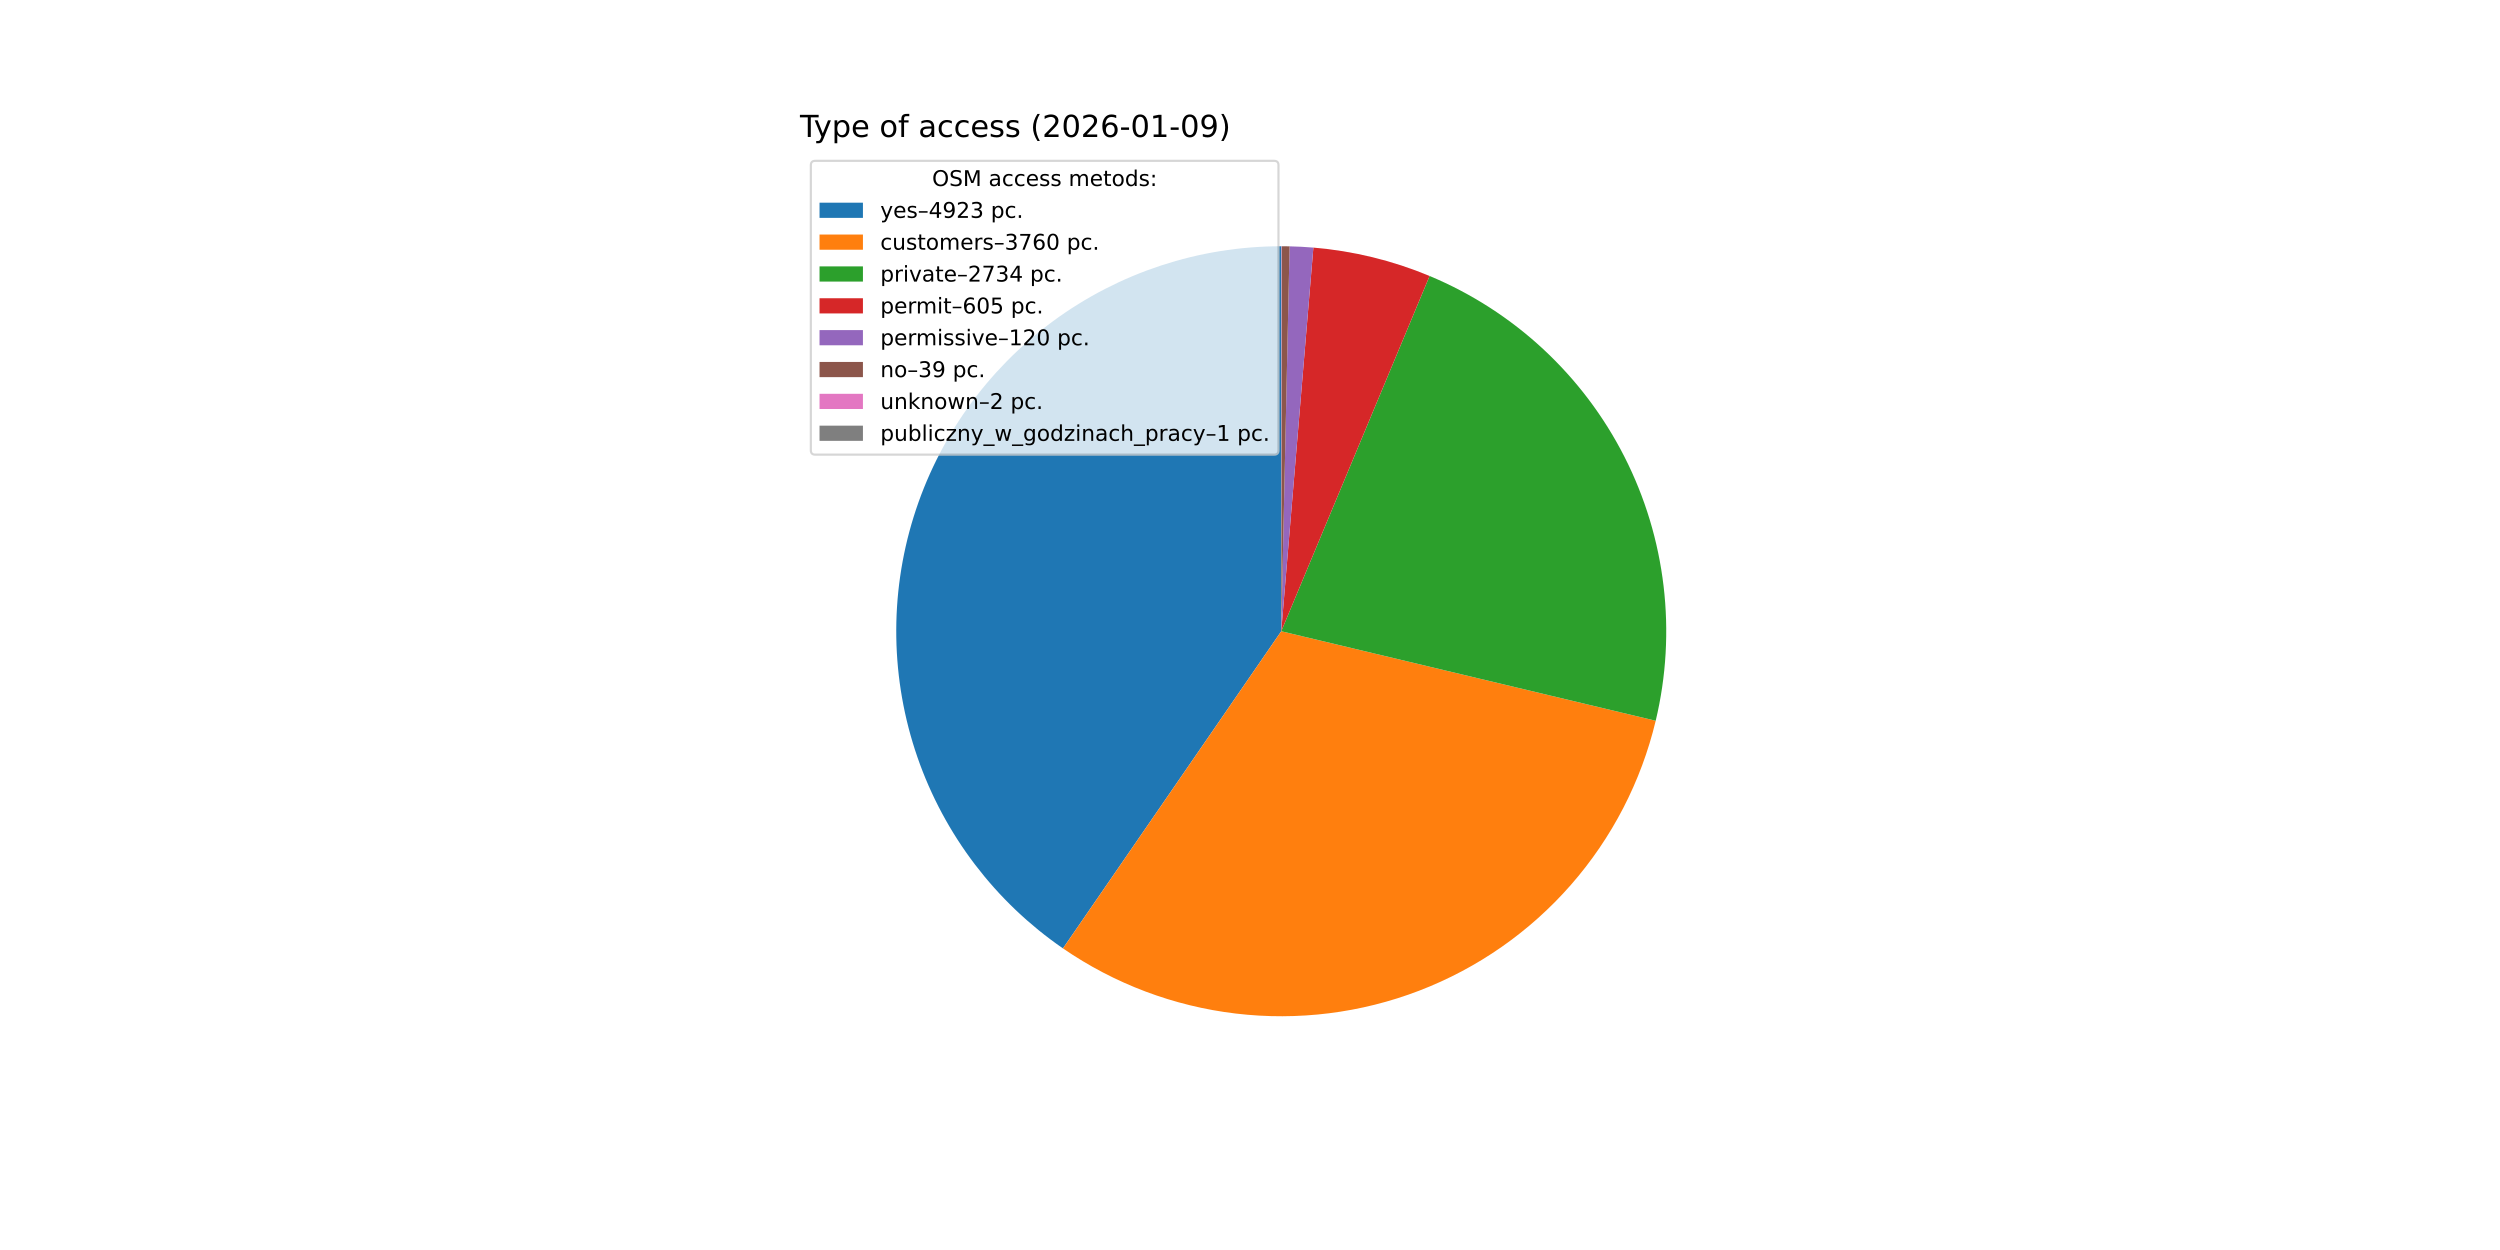
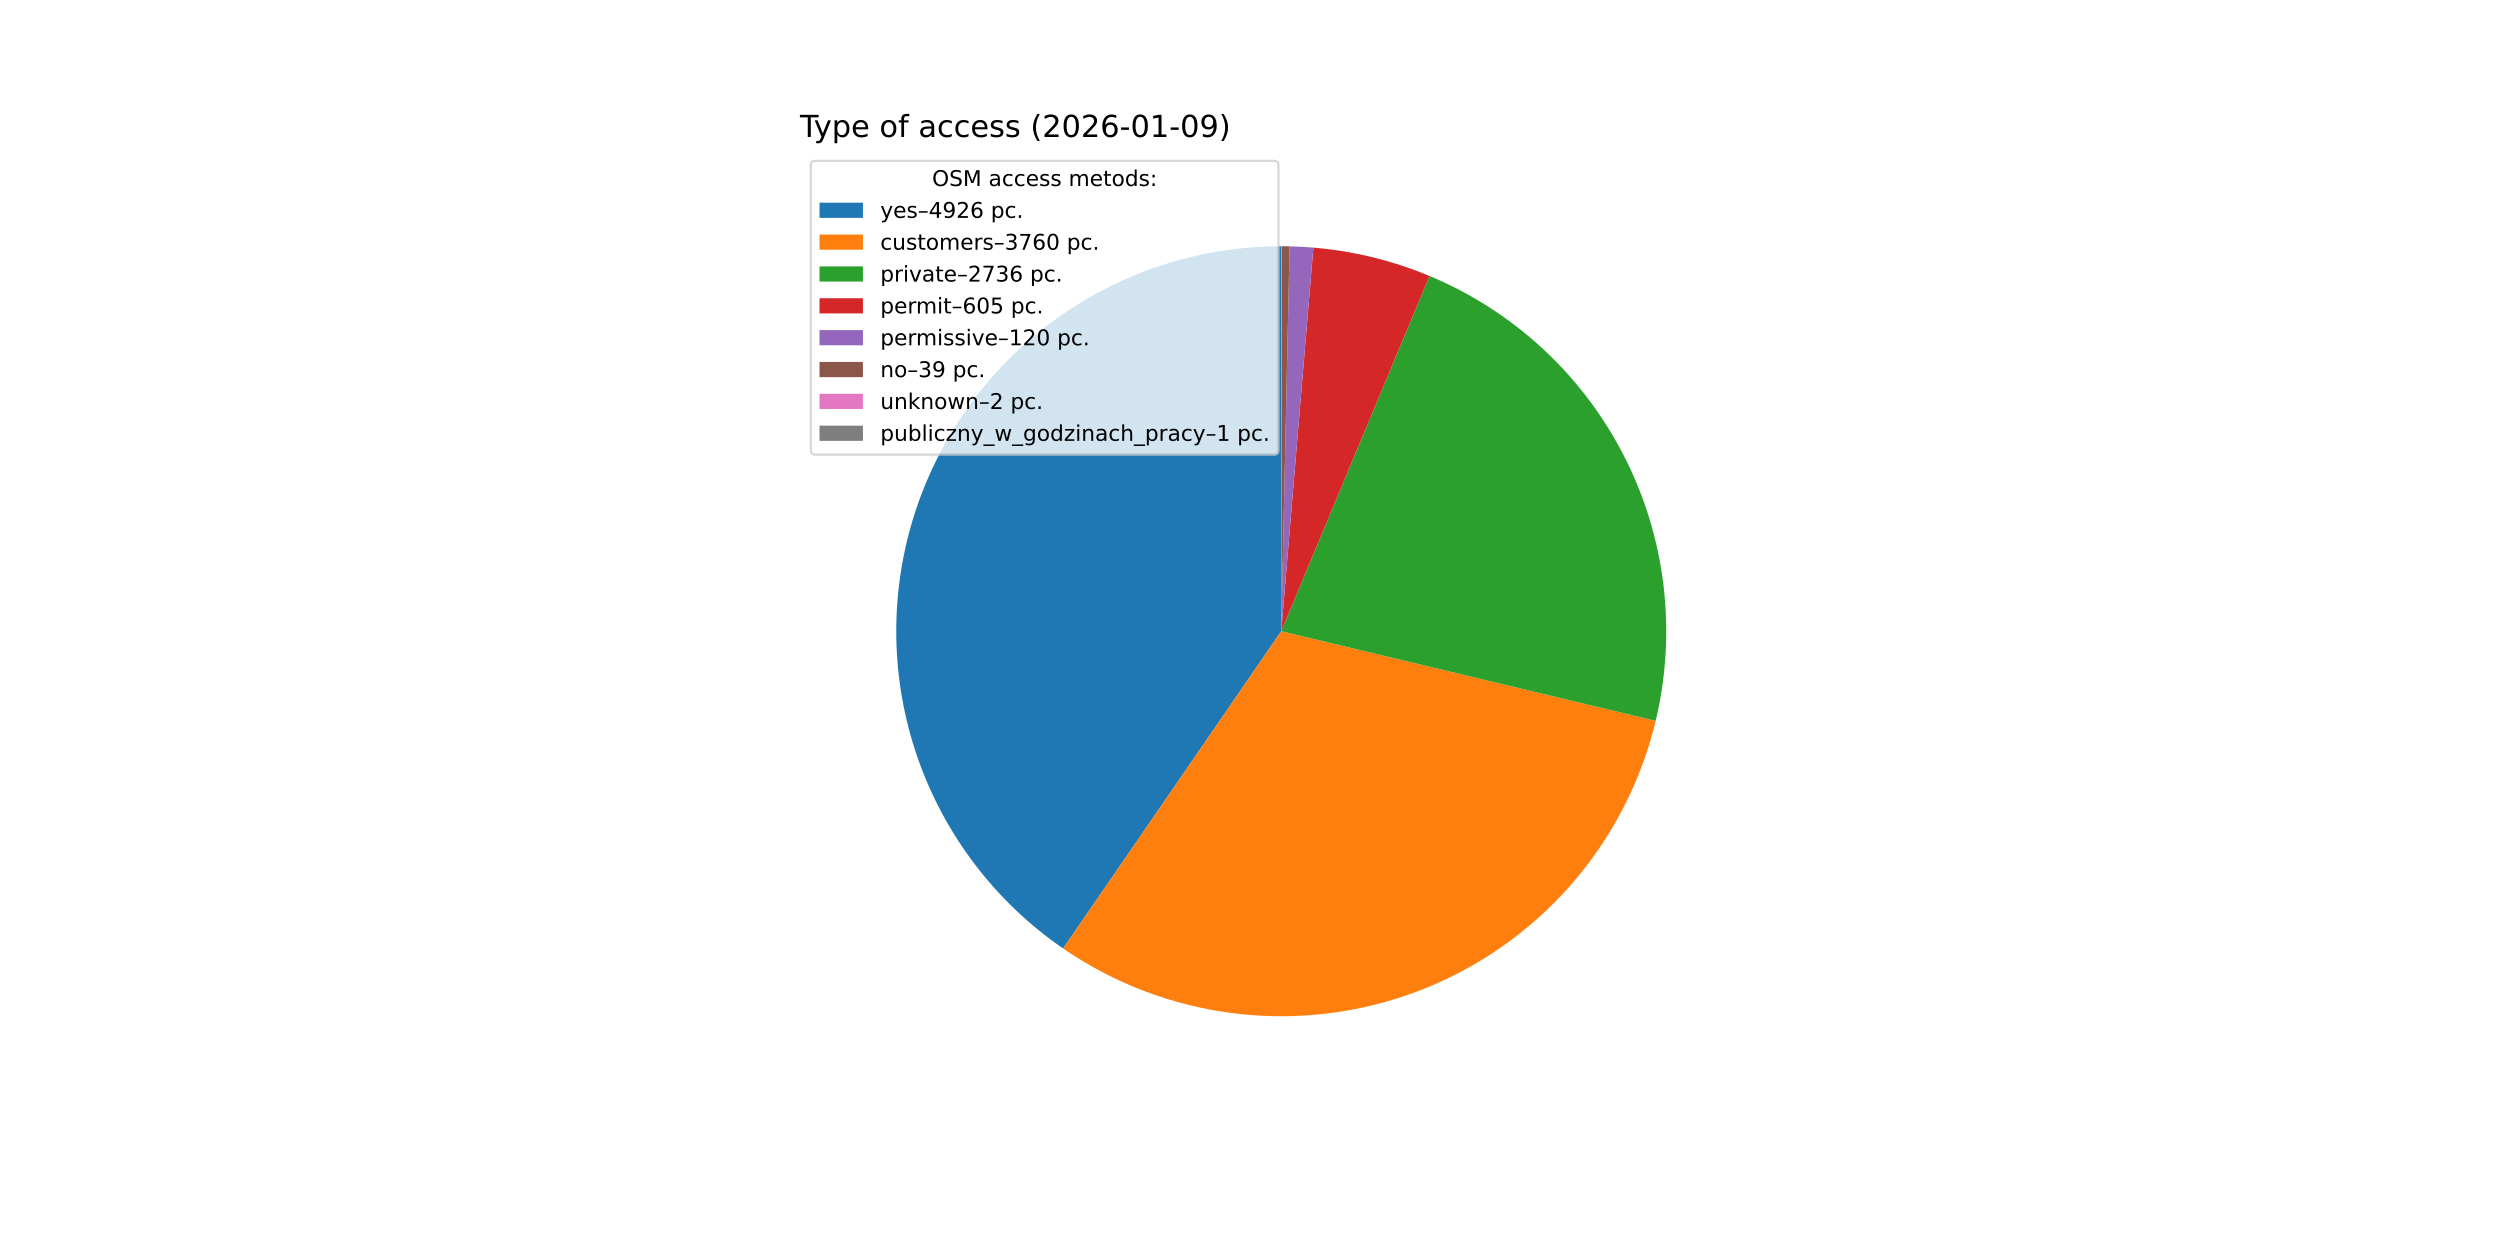
<svg xmlns="http://www.w3.org/2000/svg" xmlns:xlink="http://www.w3.org/1999/xlink" width="1152pt" height="576pt" viewBox="0 0 1152 576" version="1.1">
  <defs>
    <style type="text/css">*{stroke-linejoin: round; stroke-linecap: butt}</style>
  </defs>
  <g id="figure_1">
    <g id="patch_1">
      <path d="M 0 576  L 1152 576  L 1152 0  L 0 0  z " style="fill: #ffffff" />
    </g>
    <g id="axes_1">
      <g id="patch_2">
-         <path d="M 590.4 113.472  C 552.555 113.472 515.685 125.582 485.21 148.021  C 454.735 170.46 432.226 202.073 420.99 238.211  C 409.755 274.35 410.373 313.153 422.753 348.916  C 435.133 384.678 458.638 415.558 489.812 437.016  L 590.4 290.88  z " style="fill: #1f77b4" />
+         <path d="M 590.4 113.472  C 552.547 113.472 515.67 125.587 485.192 148.034  C 454.714 170.482 432.206 202.105 420.977 238.254  C 409.749 274.403 410.379 313.214 422.775 348.979  C 435.171 384.744 458.695 415.62 489.886 437.067  L 590.4 290.88  z " style="fill: #1f77b4" />
      </g>
      <g id="patch_3">
-         <path d="M 489.812 437.016  C 513.54 453.348 540.893 463.658 569.498 467.052  C 598.103 470.446 627.109 466.823 654 456.496  C 680.891 446.169 704.867 429.447 723.848 407.779  C 742.829 386.111 756.25 360.142 762.947 332.126  L 590.4 290.88  z " style="fill: #ff7f0e" />
+         <path d="M 489.886 437.067  C 513.612 453.38 540.958 463.675 569.552 467.059  C 598.146 470.442 627.139 466.814 654.018 456.489  C 680.897 446.164 704.862 429.448 723.837 407.791  C 742.812 386.134 756.232 360.179 762.935 332.176  L 590.4 290.88  z " style="fill: #ff7f0e" />
      </g>
      <g id="patch_4">
-         <path d="M 762.947 332.126  C 772.738 291.165 767.631 248.027 748.546 210.485  C 729.462 172.943 697.619 143.396 658.756 127.17  L 590.4 290.88  z " style="fill: #2ca02c" />
+         <path d="M 762.935 332.176  C 772.741 291.205 767.64 248.051 748.552 210.495  C 729.463 172.94 697.607 143.384 658.729 127.159  L 590.4 290.88  z " style="fill: #2ca02c" />
      </g>
      <g id="patch_5">
-         <path d="M 658.756 127.17  C 650.239 123.613 641.457 120.727 632.491 118.537  C 623.525 116.348 614.401 114.861 605.204 114.091  L 590.4 290.88  z " style="fill: #d62728" />
+         <path d="M 658.729 127.159  C 650.215 123.605 641.437 120.721 632.474 118.533  C 623.511 116.345 614.391 114.86 605.198 114.09  L 590.4 290.88  z " style="fill: #d62728" />
      </g>
      <g id="patch_6">
-         <path d="M 605.204 114.091  C 603.38 113.938 601.555 113.814 599.727 113.717  C 597.9 113.621 596.071 113.553 594.242 113.514  L 590.4 290.88  z " style="fill: #9467bd" />
+         <path d="M 605.198 114.09  C 603.375 113.938 601.55 113.813 599.724 113.717  C 597.897 113.621 596.069 113.553 594.241 113.514  L 590.4 290.88  z " style="fill: #9467bd" />
      </g>
      <g id="patch_7">
-         <path d="M 594.242 113.514  C 593.648 113.501 593.053 113.491 592.458 113.484  C 591.864 113.477 591.269 113.473 590.674 113.472  L 590.4 290.88  z " style="fill: #8c564b" />
+         <path d="M 594.241 113.514  C 593.646 113.501 593.052 113.491 592.458 113.484  C 591.863 113.477 591.269 113.473 590.674 113.472  L 590.4 290.88  z " style="fill: #8c564b" />
      </g>
      <g id="patch_8">
-         <path d="M 590.674 113.472  C 590.644 113.472 590.613 113.472 590.583 113.472  C 590.553 113.472 590.522 113.472 590.491 113.472  L 590.4 290.88  z " style="fill: #e377c2" />
+         <path d="M 590.674 113.472  C 590.644 113.472 590.613 113.472 590.583 113.472  C 590.553 113.472 590.522 113.472 590.492 113.472  L 590.4 290.88  z " style="fill: #e377c2" />
      </g>
      <g id="patch_9">
-         <path d="M 590.491 113.472  C 590.476 113.472 590.461 113.472 590.446 113.472  C 590.431 113.472 590.415 113.472 590.4 113.472  L 590.4 290.88  z " style="fill: #7f7f7f" />
+         <path d="M 590.492 113.472  C 590.476 113.472 590.461 113.472 590.446 113.472  C 590.431 113.472 590.415 113.472 590.4 113.472  L 590.4 290.88  z " style="fill: #7f7f7f" />
      </g>
      <g id="matplotlib.axis_1" />
      <g id="matplotlib.axis_2" />
      <g id="text_1">
        <g transform="translate(368.64 63.12) scale(0.14 -0.14)">
          <defs>
            <path id="DejaVuSans-54" d="M -19 4666  L 3928 4666  L 3928 4134  L 2272 4134  L 2272 0  L 1638 0  L 1638 4134  L -19 4134  L -19 4666  z " transform="scale(0.015625)" />
            <path id="DejaVuSans-79" d="M 2059 -325  Q 1816 -950 1584 -1140  Q 1353 -1331 966 -1331  L 506 -1331  L 506 -850  L 844 -850  Q 1081 -850 1212 -737  Q 1344 -625 1503 -206  L 1606 56  L 191 3500  L 800 3500  L 1894 763  L 2988 3500  L 3597 3500  L 2059 -325  z " transform="scale(0.015625)" />
            <path id="DejaVuSans-70" d="M 1159 525  L 1159 -1331  L 581 -1331  L 581 3500  L 1159 3500  L 1159 2969  Q 1341 3281 1617 3432  Q 1894 3584 2278 3584  Q 2916 3584 3314 3078  Q 3713 2572 3713 1747  Q 3713 922 3314 415  Q 2916 -91 2278 -91  Q 1894 -91 1617 61  Q 1341 213 1159 525  z M 3116 1747  Q 3116 2381 2855 2742  Q 2594 3103 2138 3103  Q 1681 3103 1420 2742  Q 1159 2381 1159 1747  Q 1159 1113 1420 752  Q 1681 391 2138 391  Q 2594 391 2855 752  Q 3116 1113 3116 1747  z " transform="scale(0.015625)" />
            <path id="DejaVuSans-65" d="M 3597 1894  L 3597 1613  L 953 1613  Q 991 1019 1311 708  Q 1631 397 2203 397  Q 2534 397 2845 478  Q 3156 559 3463 722  L 3463 178  Q 3153 47 2828 -22  Q 2503 -91 2169 -91  Q 1331 -91 842 396  Q 353 884 353 1716  Q 353 2575 817 3079  Q 1281 3584 2069 3584  Q 2775 3584 3186 3129  Q 3597 2675 3597 1894  z M 3022 2063  Q 3016 2534 2758 2815  Q 2500 3097 2075 3097  Q 1594 3097 1305 2825  Q 1016 2553 972 2059  L 3022 2063  z " transform="scale(0.015625)" />
            <path id="DejaVuSans-20" transform="scale(0.015625)" />
            <path id="DejaVuSans-6f" d="M 1959 3097  Q 1497 3097 1228 2736  Q 959 2375 959 1747  Q 959 1119 1226 758  Q 1494 397 1959 397  Q 2419 397 2687 759  Q 2956 1122 2956 1747  Q 2956 2369 2687 2733  Q 2419 3097 1959 3097  z M 1959 3584  Q 2709 3584 3137 3096  Q 3566 2609 3566 1747  Q 3566 888 3137 398  Q 2709 -91 1959 -91  Q 1206 -91 779 398  Q 353 888 353 1747  Q 353 2609 779 3096  Q 1206 3584 1959 3584  z " transform="scale(0.015625)" />
            <path id="DejaVuSans-66" d="M 2375 4863  L 2375 4384  L 1825 4384  Q 1516 4384 1395 4259  Q 1275 4134 1275 3809  L 1275 3500  L 2222 3500  L 2222 3053  L 1275 3053  L 1275 0  L 697 0  L 697 3053  L 147 3053  L 147 3500  L 697 3500  L 697 3744  Q 697 4328 969 4595  Q 1241 4863 1831 4863  L 2375 4863  z " transform="scale(0.015625)" />
            <path id="DejaVuSans-61" d="M 2194 1759  Q 1497 1759 1228 1600  Q 959 1441 959 1056  Q 959 750 1161 570  Q 1363 391 1709 391  Q 2188 391 2477 730  Q 2766 1069 2766 1631  L 2766 1759  L 2194 1759  z M 3341 1997  L 3341 0  L 2766 0  L 2766 531  Q 2569 213 2275 61  Q 1981 -91 1556 -91  Q 1019 -91 701 211  Q 384 513 384 1019  Q 384 1609 779 1909  Q 1175 2209 1959 2209  L 2766 2209  L 2766 2266  Q 2766 2663 2505 2880  Q 2244 3097 1772 3097  Q 1472 3097 1187 3025  Q 903 2953 641 2809  L 641 3341  Q 956 3463 1253 3523  Q 1550 3584 1831 3584  Q 2591 3584 2966 3190  Q 3341 2797 3341 1997  z " transform="scale(0.015625)" />
            <path id="DejaVuSans-63" d="M 3122 3366  L 3122 2828  Q 2878 2963 2633 3030  Q 2388 3097 2138 3097  Q 1578 3097 1268 2742  Q 959 2388 959 1747  Q 959 1106 1268 751  Q 1578 397 2138 397  Q 2388 397 2633 464  Q 2878 531 3122 666  L 3122 134  Q 2881 22 2623 -34  Q 2366 -91 2075 -91  Q 1284 -91 818 406  Q 353 903 353 1747  Q 353 2603 823 3093  Q 1294 3584 2113 3584  Q 2378 3584 2631 3529  Q 2884 3475 3122 3366  z " transform="scale(0.015625)" />
            <path id="DejaVuSans-73" d="M 2834 3397  L 2834 2853  Q 2591 2978 2328 3040  Q 2066 3103 1784 3103  Q 1356 3103 1142 2972  Q 928 2841 928 2578  Q 928 2378 1081 2264  Q 1234 2150 1697 2047  L 1894 2003  Q 2506 1872 2764 1633  Q 3022 1394 3022 966  Q 3022 478 2636 193  Q 2250 -91 1575 -91  Q 1294 -91 989 -36  Q 684 19 347 128  L 347 722  Q 666 556 975 473  Q 1284 391 1588 391  Q 1994 391 2212 530  Q 2431 669 2431 922  Q 2431 1156 2273 1281  Q 2116 1406 1581 1522  L 1381 1569  Q 847 1681 609 1914  Q 372 2147 372 2553  Q 372 3047 722 3315  Q 1072 3584 1716 3584  Q 2034 3584 2315 3537  Q 2597 3491 2834 3397  z " transform="scale(0.015625)" />
            <path id="DejaVuSans-28" d="M 1984 4856  Q 1566 4138 1362 3434  Q 1159 2731 1159 2009  Q 1159 1288 1364 580  Q 1569 -128 1984 -844  L 1484 -844  Q 1016 -109 783 600  Q 550 1309 550 2009  Q 550 2706 781 3412  Q 1013 4119 1484 4856  L 1984 4856  z " transform="scale(0.015625)" />
            <path id="DejaVuSans-32" d="M 1228 531  L 3431 531  L 3431 0  L 469 0  L 469 531  Q 828 903 1448 1529  Q 2069 2156 2228 2338  Q 2531 2678 2651 2914  Q 2772 3150 2772 3378  Q 2772 3750 2511 3984  Q 2250 4219 1831 4219  Q 1534 4219 1204 4116  Q 875 4013 500 3803  L 500 4441  Q 881 4594 1212 4672  Q 1544 4750 1819 4750  Q 2544 4750 2975 4387  Q 3406 4025 3406 3419  Q 3406 3131 3298 2873  Q 3191 2616 2906 2266  Q 2828 2175 2409 1742  Q 1991 1309 1228 531  z " transform="scale(0.015625)" />
            <path id="DejaVuSans-30" d="M 2034 4250  Q 1547 4250 1301 3770  Q 1056 3291 1056 2328  Q 1056 1369 1301 889  Q 1547 409 2034 409  Q 2525 409 2770 889  Q 3016 1369 3016 2328  Q 3016 3291 2770 3770  Q 2525 4250 2034 4250  z M 2034 4750  Q 2819 4750 3233 4129  Q 3647 3509 3647 2328  Q 3647 1150 3233 529  Q 2819 -91 2034 -91  Q 1250 -91 836 529  Q 422 1150 422 2328  Q 422 3509 836 4129  Q 1250 4750 2034 4750  z " transform="scale(0.015625)" />
            <path id="DejaVuSans-36" d="M 2113 2584  Q 1688 2584 1439 2293  Q 1191 2003 1191 1497  Q 1191 994 1439 701  Q 1688 409 2113 409  Q 2538 409 2786 701  Q 3034 994 3034 1497  Q 3034 2003 2786 2293  Q 2538 2584 2113 2584  z M 3366 4563  L 3366 3988  Q 3128 4100 2886 4159  Q 2644 4219 2406 4219  Q 1781 4219 1451 3797  Q 1122 3375 1075 2522  Q 1259 2794 1537 2939  Q 1816 3084 2150 3084  Q 2853 3084 3261 2657  Q 3669 2231 3669 1497  Q 3669 778 3244 343  Q 2819 -91 2113 -91  Q 1303 -91 875 529  Q 447 1150 447 2328  Q 447 3434 972 4092  Q 1497 4750 2381 4750  Q 2619 4750 2861 4703  Q 3103 4656 3366 4563  z " transform="scale(0.015625)" />
            <path id="DejaVuSans-2d" d="M 313 2009  L 1997 2009  L 1997 1497  L 313 1497  L 313 2009  z " transform="scale(0.015625)" />
            <path id="DejaVuSans-31" d="M 794 531  L 1825 531  L 1825 4091  L 703 3866  L 703 4441  L 1819 4666  L 2450 4666  L 2450 531  L 3481 531  L 3481 0  L 794 0  L 794 531  z " transform="scale(0.015625)" />
            <path id="DejaVuSans-39" d="M 703 97  L 703 672  Q 941 559 1184 500  Q 1428 441 1663 441  Q 2288 441 2617 861  Q 2947 1281 2994 2138  Q 2813 1869 2534 1725  Q 2256 1581 1919 1581  Q 1219 1581 811 2004  Q 403 2428 403 3163  Q 403 3881 828 4315  Q 1253 4750 1959 4750  Q 2769 4750 3195 4129  Q 3622 3509 3622 2328  Q 3622 1225 3098 567  Q 2575 -91 1691 -91  Q 1453 -91 1209 -44  Q 966 3 703 97  z M 1959 2075  Q 2384 2075 2632 2365  Q 2881 2656 2881 3163  Q 2881 3666 2632 3958  Q 2384 4250 1959 4250  Q 1534 4250 1286 3958  Q 1038 3666 1038 3163  Q 1038 2656 1286 2365  Q 1534 2075 1959 2075  z " transform="scale(0.015625)" />
            <path id="DejaVuSans-29" d="M 513 4856  L 1013 4856  Q 1481 4119 1714 3412  Q 1947 2706 1947 2009  Q 1947 1309 1714 600  Q 1481 -109 1013 -844  L 513 -844  Q 928 -128 1133 580  Q 1338 1288 1338 2009  Q 1338 2731 1133 3434  Q 928 4138 513 4856  z " transform="scale(0.015625)" />
          </defs>
          <use xlink:href="#DejaVuSans-54" />
          <use xlink:href="#DejaVuSans-79" x="45.459" />
          <use xlink:href="#DejaVuSans-70" x="104.639" />
          <use xlink:href="#DejaVuSans-65" x="168.115" />
          <use xlink:href="#DejaVuSans-20" x="229.639" />
          <use xlink:href="#DejaVuSans-6f" x="261.426" />
          <use xlink:href="#DejaVuSans-66" x="322.607" />
          <use xlink:href="#DejaVuSans-20" x="357.812" />
          <use xlink:href="#DejaVuSans-61" x="389.6" />
          <use xlink:href="#DejaVuSans-63" x="450.879" />
          <use xlink:href="#DejaVuSans-63" x="505.859" />
          <use xlink:href="#DejaVuSans-65" x="560.84" />
          <use xlink:href="#DejaVuSans-73" x="622.363" />
          <use xlink:href="#DejaVuSans-73" x="674.463" />
          <use xlink:href="#DejaVuSans-20" x="726.562" />
          <use xlink:href="#DejaVuSans-28" x="758.35" />
          <use xlink:href="#DejaVuSans-32" x="797.363" />
          <use xlink:href="#DejaVuSans-30" x="860.986" />
          <use xlink:href="#DejaVuSans-32" x="924.609" />
          <use xlink:href="#DejaVuSans-36" x="988.232" />
          <use xlink:href="#DejaVuSans-2d" x="1051.855" />
          <use xlink:href="#DejaVuSans-30" x="1087.939" />
          <use xlink:href="#DejaVuSans-31" x="1151.562" />
          <use xlink:href="#DejaVuSans-2d" x="1215.186" />
          <use xlink:href="#DejaVuSans-30" x="1251.27" />
          <use xlink:href="#DejaVuSans-39" x="1314.893" />
          <use xlink:href="#DejaVuSans-29" x="1378.516" />
        </g>
      </g>
      <g id="legend_1">
        <g id="patch_10">
          <path d="M 375.64 209.501  L 587.126 209.501  Q 589.126 209.501 589.126 207.501  L 589.126 76.12  Q 589.126 74.12 587.126 74.12  L 375.64 74.12  Q 373.64 74.12 373.64 76.12  L 373.64 207.501  Q 373.64 209.501 375.64 209.501  z " style="fill: #ffffff; opacity: 0.8; stroke: #cccccc; stroke-linejoin: miter" />
        </g>
        <g id="text_2">
          <g transform="translate(429.5025 85.71844) scale(0.1 -0.1)">
            <defs>
              <path id="DejaVuSans-4f" d="M 2522 4238  Q 1834 4238 1429 3725  Q 1025 3213 1025 2328  Q 1025 1447 1429 934  Q 1834 422 2522 422  Q 3209 422 3611 934  Q 4013 1447 4013 2328  Q 4013 3213 3611 3725  Q 3209 4238 2522 4238  z M 2522 4750  Q 3503 4750 4090 4092  Q 4678 3434 4678 2328  Q 4678 1225 4090 567  Q 3503 -91 2522 -91  Q 1538 -91 948 565  Q 359 1222 359 2328  Q 359 3434 948 4092  Q 1538 4750 2522 4750  z " transform="scale(0.015625)" />
              <path id="DejaVuSans-53" d="M 3425 4513  L 3425 3897  Q 3066 4069 2747 4153  Q 2428 4238 2131 4238  Q 1616 4238 1336 4038  Q 1056 3838 1056 3469  Q 1056 3159 1242 3001  Q 1428 2844 1947 2747  L 2328 2669  Q 3034 2534 3370 2195  Q 3706 1856 3706 1288  Q 3706 609 3251 259  Q 2797 -91 1919 -91  Q 1588 -91 1214 -16  Q 841 59 441 206  L 441 856  Q 825 641 1194 531  Q 1563 422 1919 422  Q 2459 422 2753 634  Q 3047 847 3047 1241  Q 3047 1584 2836 1778  Q 2625 1972 2144 2069  L 1759 2144  Q 1053 2284 737 2584  Q 422 2884 422 3419  Q 422 4038 858 4394  Q 1294 4750 2059 4750  Q 2388 4750 2728 4690  Q 3069 4631 3425 4513  z " transform="scale(0.015625)" />
              <path id="DejaVuSans-4d" d="M 628 4666  L 1569 4666  L 2759 1491  L 3956 4666  L 4897 4666  L 4897 0  L 4281 0  L 4281 4097  L 3078 897  L 2444 897  L 1241 4097  L 1241 0  L 628 0  L 628 4666  z " transform="scale(0.015625)" />
              <path id="DejaVuSans-6d" d="M 3328 2828  Q 3544 3216 3844 3400  Q 4144 3584 4550 3584  Q 5097 3584 5394 3201  Q 5691 2819 5691 2113  L 5691 0  L 5113 0  L 5113 2094  Q 5113 2597 4934 2840  Q 4756 3084 4391 3084  Q 3944 3084 3684 2787  Q 3425 2491 3425 1978  L 3425 0  L 2847 0  L 2847 2094  Q 2847 2600 2669 2842  Q 2491 3084 2119 3084  Q 1678 3084 1418 2786  Q 1159 2488 1159 1978  L 1159 0  L 581 0  L 581 3500  L 1159 3500  L 1159 2956  Q 1356 3278 1631 3431  Q 1906 3584 2284 3584  Q 2666 3584 2933 3390  Q 3200 3197 3328 2828  z " transform="scale(0.015625)" />
              <path id="DejaVuSans-74" d="M 1172 4494  L 1172 3500  L 2356 3500  L 2356 3053  L 1172 3053  L 1172 1153  Q 1172 725 1289 603  Q 1406 481 1766 481  L 2356 481  L 2356 0  L 1766 0  Q 1100 0 847 248  Q 594 497 594 1153  L 594 3053  L 172 3053  L 172 3500  L 594 3500  L 594 4494  L 1172 4494  z " transform="scale(0.015625)" />
              <path id="DejaVuSans-64" d="M 2906 2969  L 2906 4863  L 3481 4863  L 3481 0  L 2906 0  L 2906 525  Q 2725 213 2448 61  Q 2172 -91 1784 -91  Q 1150 -91 751 415  Q 353 922 353 1747  Q 353 2572 751 3078  Q 1150 3584 1784 3584  Q 2172 3584 2448 3432  Q 2725 3281 2906 2969  z M 947 1747  Q 947 1113 1208 752  Q 1469 391 1925 391  Q 2381 391 2643 752  Q 2906 1113 2906 1747  Q 2906 2381 2643 2742  Q 2381 3103 1925 3103  Q 1469 3103 1208 2742  Q 947 2381 947 1747  z " transform="scale(0.015625)" />
              <path id="DejaVuSans-3a" d="M 750 794  L 1409 794  L 1409 0  L 750 0  L 750 794  z M 750 3309  L 1409 3309  L 1409 2516  L 750 2516  L 750 3309  z " transform="scale(0.015625)" />
            </defs>
            <use xlink:href="#DejaVuSans-4f" />
            <use xlink:href="#DejaVuSans-53" x="78.711" />
            <use xlink:href="#DejaVuSans-4d" x="142.188" />
            <use xlink:href="#DejaVuSans-20" x="228.467" />
            <use xlink:href="#DejaVuSans-61" x="260.254" />
            <use xlink:href="#DejaVuSans-63" x="321.533" />
            <use xlink:href="#DejaVuSans-63" x="376.514" />
            <use xlink:href="#DejaVuSans-65" x="431.494" />
            <use xlink:href="#DejaVuSans-73" x="493.018" />
            <use xlink:href="#DejaVuSans-73" x="545.117" />
            <use xlink:href="#DejaVuSans-20" x="597.217" />
            <use xlink:href="#DejaVuSans-6d" x="629.004" />
            <use xlink:href="#DejaVuSans-65" x="726.416" />
            <use xlink:href="#DejaVuSans-74" x="787.939" />
            <use xlink:href="#DejaVuSans-6f" x="827.148" />
            <use xlink:href="#DejaVuSans-64" x="888.33" />
            <use xlink:href="#DejaVuSans-73" x="951.807" />
            <use xlink:href="#DejaVuSans-3a" x="1003.906" />
          </g>
        </g>
        <g id="patch_11">
          <path d="M 377.64 100.397  L 397.64 100.397  L 397.64 93.397  L 377.64 93.397  z " style="fill: #1f77b4" />
        </g>
        <g id="text_3">
          <g transform="translate(405.64 100.3966) scale(0.1 -0.1)">
            <defs>
              <path id="DejaVuSans-2013" d="M 313 1978  L 2888 1978  L 2888 1528  L 313 1528  L 313 1978  z " transform="scale(0.015625)" />
              <path id="DejaVuSans-34" d="M 2419 4116  L 825 1625  L 2419 1625  L 2419 4116  z M 2253 4666  L 3047 4666  L 3047 1625  L 3713 1625  L 3713 1100  L 3047 1100  L 3047 0  L 2419 0  L 2419 1100  L 313 1100  L 313 1709  L 2253 4666  z " transform="scale(0.015625)" />
-               <path id="DejaVuSans-33" d="M 2597 2516  Q 3050 2419 3304 2112  Q 3559 1806 3559 1356  Q 3559 666 3084 287  Q 2609 -91 1734 -91  Q 1441 -91 1130 -33  Q 819 25 488 141  L 488 750  Q 750 597 1062 519  Q 1375 441 1716 441  Q 2309 441 2620 675  Q 2931 909 2931 1356  Q 2931 1769 2642 2001  Q 2353 2234 1838 2234  L 1294 2234  L 1294 2753  L 1863 2753  Q 2328 2753 2575 2939  Q 2822 3125 2822 3475  Q 2822 3834 2567 4026  Q 2313 4219 1838 4219  Q 1578 4219 1281 4162  Q 984 4106 628 3988  L 628 4550  Q 988 4650 1302 4700  Q 1616 4750 1894 4750  Q 2613 4750 3031 4423  Q 3450 4097 3450 3541  Q 3450 3153 3228 2886  Q 3006 2619 2597 2516  z " transform="scale(0.015625)" />
              <path id="DejaVuSans-2e" d="M 684 794  L 1344 794  L 1344 0  L 684 0  L 684 794  z " transform="scale(0.015625)" />
            </defs>
            <use xlink:href="#DejaVuSans-79" />
            <use xlink:href="#DejaVuSans-65" x="59.18" />
            <use xlink:href="#DejaVuSans-73" x="120.703" />
            <use xlink:href="#DejaVuSans-2013" x="172.803" />
            <use xlink:href="#DejaVuSans-34" x="222.803" />
            <use xlink:href="#DejaVuSans-39" x="286.426" />
            <use xlink:href="#DejaVuSans-32" x="350.049" />
-             <use xlink:href="#DejaVuSans-33" x="413.672" />
+             <use xlink:href="#DejaVuSans-36" x="413.672" />
            <use xlink:href="#DejaVuSans-20" x="477.295" />
            <use xlink:href="#DejaVuSans-70" x="509.082" />
            <use xlink:href="#DejaVuSans-63" x="572.559" />
            <use xlink:href="#DejaVuSans-2e" x="627.539" />
          </g>
        </g>
        <g id="patch_12">
          <path d="M 377.64 115.075  L 397.64 115.075  L 397.64 108.075  L 377.64 108.075  z " style="fill: #ff7f0e" />
        </g>
        <g id="text_4">
          <g transform="translate(405.64 115.0747) scale(0.1 -0.1)">
            <defs>
              <path id="DejaVuSans-75" d="M 544 1381  L 544 3500  L 1119 3500  L 1119 1403  Q 1119 906 1312 657  Q 1506 409 1894 409  Q 2359 409 2629 706  Q 2900 1003 2900 1516  L 2900 3500  L 3475 3500  L 3475 0  L 2900 0  L 2900 538  Q 2691 219 2414 64  Q 2138 -91 1772 -91  Q 1169 -91 856 284  Q 544 659 544 1381  z M 1991 3584  L 1991 3584  z " transform="scale(0.015625)" />
              <path id="DejaVuSans-72" d="M 2631 2963  Q 2534 3019 2420 3045  Q 2306 3072 2169 3072  Q 1681 3072 1420 2755  Q 1159 2438 1159 1844  L 1159 0  L 581 0  L 581 3500  L 1159 3500  L 1159 2956  Q 1341 3275 1631 3429  Q 1922 3584 2338 3584  Q 2397 3584 2469 3576  Q 2541 3569 2628 3553  L 2631 2963  z " transform="scale(0.015625)" />
+               <path id="DejaVuSans-33" d="M 2597 2516  Q 3050 2419 3304 2112  Q 3559 1806 3559 1356  Q 3559 666 3084 287  Q 2609 -91 1734 -91  Q 1441 -91 1130 -33  Q 819 25 488 141  L 488 750  Q 750 597 1062 519  Q 1375 441 1716 441  Q 2309 441 2620 675  Q 2931 909 2931 1356  Q 2931 1769 2642 2001  Q 2353 2234 1838 2234  L 1294 2234  L 1294 2753  L 1863 2753  Q 2328 2753 2575 2939  Q 2822 3125 2822 3475  Q 2822 3834 2567 4026  Q 2313 4219 1838 4219  Q 1578 4219 1281 4162  Q 984 4106 628 3988  L 628 4550  Q 988 4650 1302 4700  Q 1616 4750 1894 4750  Q 2613 4750 3031 4423  Q 3450 4097 3450 3541  Q 3450 3153 3228 2886  Q 3006 2619 2597 2516  z " transform="scale(0.015625)" />
              <path id="DejaVuSans-37" d="M 525 4666  L 3525 4666  L 3525 4397  L 1831 0  L 1172 0  L 2766 4134  L 525 4134  L 525 4666  z " transform="scale(0.015625)" />
            </defs>
            <use xlink:href="#DejaVuSans-63" />
            <use xlink:href="#DejaVuSans-75" x="54.98" />
            <use xlink:href="#DejaVuSans-73" x="118.359" />
            <use xlink:href="#DejaVuSans-74" x="170.459" />
            <use xlink:href="#DejaVuSans-6f" x="209.668" />
            <use xlink:href="#DejaVuSans-6d" x="270.85" />
            <use xlink:href="#DejaVuSans-65" x="368.262" />
            <use xlink:href="#DejaVuSans-72" x="429.785" />
            <use xlink:href="#DejaVuSans-73" x="470.898" />
            <use xlink:href="#DejaVuSans-2013" x="522.998" />
            <use xlink:href="#DejaVuSans-33" x="572.998" />
            <use xlink:href="#DejaVuSans-37" x="636.621" />
            <use xlink:href="#DejaVuSans-36" x="700.244" />
            <use xlink:href="#DejaVuSans-30" x="763.867" />
            <use xlink:href="#DejaVuSans-20" x="827.49" />
            <use xlink:href="#DejaVuSans-70" x="859.277" />
            <use xlink:href="#DejaVuSans-63" x="922.754" />
            <use xlink:href="#DejaVuSans-2e" x="977.734" />
          </g>
        </g>
        <g id="patch_13">
          <path d="M 377.64 129.753  L 397.64 129.753  L 397.64 122.753  L 377.64 122.753  z " style="fill: #2ca02c" />
        </g>
        <g id="text_5">
          <g transform="translate(405.64 129.7528) scale(0.1 -0.1)">
            <defs>
              <path id="DejaVuSans-69" d="M 603 3500  L 1178 3500  L 1178 0  L 603 0  L 603 3500  z M 603 4863  L 1178 4863  L 1178 4134  L 603 4134  L 603 4863  z " transform="scale(0.015625)" />
              <path id="DejaVuSans-76" d="M 191 3500  L 800 3500  L 1894 563  L 2988 3500  L 3597 3500  L 2284 0  L 1503 0  L 191 3500  z " transform="scale(0.015625)" />
            </defs>
            <use xlink:href="#DejaVuSans-70" />
            <use xlink:href="#DejaVuSans-72" x="63.477" />
            <use xlink:href="#DejaVuSans-69" x="104.59" />
            <use xlink:href="#DejaVuSans-76" x="132.373" />
            <use xlink:href="#DejaVuSans-61" x="191.553" />
            <use xlink:href="#DejaVuSans-74" x="252.832" />
            <use xlink:href="#DejaVuSans-65" x="292.041" />
            <use xlink:href="#DejaVuSans-2013" x="353.564" />
            <use xlink:href="#DejaVuSans-32" x="403.564" />
            <use xlink:href="#DejaVuSans-37" x="467.188" />
            <use xlink:href="#DejaVuSans-33" x="530.811" />
-             <use xlink:href="#DejaVuSans-34" x="594.434" />
+             <use xlink:href="#DejaVuSans-36" x="594.434" />
            <use xlink:href="#DejaVuSans-20" x="658.057" />
            <use xlink:href="#DejaVuSans-70" x="689.844" />
            <use xlink:href="#DejaVuSans-63" x="753.32" />
            <use xlink:href="#DejaVuSans-2e" x="808.301" />
          </g>
        </g>
        <g id="patch_14">
          <path d="M 377.64 144.431  L 397.64 144.431  L 397.64 137.431  L 377.64 137.431  z " style="fill: #d62728" />
        </g>
        <g id="text_6">
          <g transform="translate(405.64 144.4309) scale(0.1 -0.1)">
            <defs>
              <path id="DejaVuSans-35" d="M 691 4666  L 3169 4666  L 3169 4134  L 1269 4134  L 1269 2991  Q 1406 3038 1543 3061  Q 1681 3084 1819 3084  Q 2600 3084 3056 2656  Q 3513 2228 3513 1497  Q 3513 744 3044 326  Q 2575 -91 1722 -91  Q 1428 -91 1123 -41  Q 819 9 494 109  L 494 744  Q 775 591 1075 516  Q 1375 441 1709 441  Q 2250 441 2565 725  Q 2881 1009 2881 1497  Q 2881 1984 2565 2268  Q 2250 2553 1709 2553  Q 1456 2553 1204 2497  Q 953 2441 691 2322  L 691 4666  z " transform="scale(0.015625)" />
            </defs>
            <use xlink:href="#DejaVuSans-70" />
            <use xlink:href="#DejaVuSans-65" x="63.477" />
            <use xlink:href="#DejaVuSans-72" x="125" />
            <use xlink:href="#DejaVuSans-6d" x="164.363" />
            <use xlink:href="#DejaVuSans-69" x="261.775" />
            <use xlink:href="#DejaVuSans-74" x="289.559" />
            <use xlink:href="#DejaVuSans-2013" x="328.768" />
            <use xlink:href="#DejaVuSans-36" x="378.768" />
            <use xlink:href="#DejaVuSans-30" x="442.391" />
            <use xlink:href="#DejaVuSans-35" x="506.014" />
            <use xlink:href="#DejaVuSans-20" x="569.637" />
            <use xlink:href="#DejaVuSans-70" x="601.424" />
            <use xlink:href="#DejaVuSans-63" x="664.9" />
            <use xlink:href="#DejaVuSans-2e" x="719.881" />
          </g>
        </g>
        <g id="patch_15">
          <path d="M 377.64 159.109  L 397.64 159.109  L 397.64 152.109  L 377.64 152.109  z " style="fill: #9467bd" />
        </g>
        <g id="text_7">
          <g transform="translate(405.64 159.1091) scale(0.1 -0.1)">
            <use xlink:href="#DejaVuSans-70" />
            <use xlink:href="#DejaVuSans-65" x="63.477" />
            <use xlink:href="#DejaVuSans-72" x="125" />
            <use xlink:href="#DejaVuSans-6d" x="164.363" />
            <use xlink:href="#DejaVuSans-69" x="261.775" />
            <use xlink:href="#DejaVuSans-73" x="289.559" />
            <use xlink:href="#DejaVuSans-73" x="341.658" />
            <use xlink:href="#DejaVuSans-69" x="393.758" />
            <use xlink:href="#DejaVuSans-76" x="421.541" />
            <use xlink:href="#DejaVuSans-65" x="480.721" />
            <use xlink:href="#DejaVuSans-2013" x="542.244" />
            <use xlink:href="#DejaVuSans-31" x="592.244" />
            <use xlink:href="#DejaVuSans-32" x="655.867" />
            <use xlink:href="#DejaVuSans-30" x="719.49" />
            <use xlink:href="#DejaVuSans-20" x="783.113" />
            <use xlink:href="#DejaVuSans-70" x="814.9" />
            <use xlink:href="#DejaVuSans-63" x="878.377" />
            <use xlink:href="#DejaVuSans-2e" x="933.357" />
          </g>
        </g>
        <g id="patch_16">
          <path d="M 377.64 173.787  L 397.64 173.787  L 397.64 166.787  L 377.64 166.787  z " style="fill: #8c564b" />
        </g>
        <g id="text_8">
          <g transform="translate(405.64 173.7872) scale(0.1 -0.1)">
            <defs>
              <path id="DejaVuSans-6e" d="M 3513 2113  L 3513 0  L 2938 0  L 2938 2094  Q 2938 2591 2744 2837  Q 2550 3084 2163 3084  Q 1697 3084 1428 2787  Q 1159 2491 1159 1978  L 1159 0  L 581 0  L 581 3500  L 1159 3500  L 1159 2956  Q 1366 3272 1645 3428  Q 1925 3584 2291 3584  Q 2894 3584 3203 3211  Q 3513 2838 3513 2113  z " transform="scale(0.015625)" />
            </defs>
            <use xlink:href="#DejaVuSans-6e" />
            <use xlink:href="#DejaVuSans-6f" x="63.379" />
            <use xlink:href="#DejaVuSans-2013" x="124.561" />
            <use xlink:href="#DejaVuSans-33" x="174.561" />
            <use xlink:href="#DejaVuSans-39" x="238.184" />
            <use xlink:href="#DejaVuSans-20" x="301.807" />
            <use xlink:href="#DejaVuSans-70" x="333.594" />
            <use xlink:href="#DejaVuSans-63" x="397.07" />
            <use xlink:href="#DejaVuSans-2e" x="452.051" />
          </g>
        </g>
        <g id="patch_17">
          <path d="M 377.64 188.465  L 397.64 188.465  L 397.64 181.465  L 377.64 181.465  z " style="fill: #e377c2" />
        </g>
        <g id="text_9">
          <g transform="translate(405.64 188.4653) scale(0.1 -0.1)">
            <defs>
              <path id="DejaVuSans-6b" d="M 581 4863  L 1159 4863  L 1159 1991  L 2875 3500  L 3609 3500  L 1753 1863  L 3688 0  L 2938 0  L 1159 1709  L 1159 0  L 581 0  L 581 4863  z " transform="scale(0.015625)" />
              <path id="DejaVuSans-77" d="M 269 3500  L 844 3500  L 1563 769  L 2278 3500  L 2956 3500  L 3675 769  L 4391 3500  L 4966 3500  L 4050 0  L 3372 0  L 2619 2869  L 1863 0  L 1184 0  L 269 3500  z " transform="scale(0.015625)" />
            </defs>
            <use xlink:href="#DejaVuSans-75" />
            <use xlink:href="#DejaVuSans-6e" x="63.379" />
            <use xlink:href="#DejaVuSans-6b" x="126.758" />
            <use xlink:href="#DejaVuSans-6e" x="184.668" />
            <use xlink:href="#DejaVuSans-6f" x="248.047" />
            <use xlink:href="#DejaVuSans-77" x="309.229" />
            <use xlink:href="#DejaVuSans-6e" x="391.016" />
            <use xlink:href="#DejaVuSans-2013" x="454.395" />
            <use xlink:href="#DejaVuSans-32" x="504.395" />
            <use xlink:href="#DejaVuSans-20" x="568.018" />
            <use xlink:href="#DejaVuSans-70" x="599.805" />
            <use xlink:href="#DejaVuSans-63" x="663.281" />
            <use xlink:href="#DejaVuSans-2e" x="718.262" />
          </g>
        </g>
        <g id="patch_18">
          <path d="M 377.64 203.143  L 397.64 203.143  L 397.64 196.143  L 377.64 196.143  z " style="fill: #7f7f7f" />
        </g>
        <g id="text_10">
          <g transform="translate(405.64 203.1434) scale(0.1 -0.1)">
            <defs>
              <path id="DejaVuSans-62" d="M 3116 1747  Q 3116 2381 2855 2742  Q 2594 3103 2138 3103  Q 1681 3103 1420 2742  Q 1159 2381 1159 1747  Q 1159 1113 1420 752  Q 1681 391 2138 391  Q 2594 391 2855 752  Q 3116 1113 3116 1747  z M 1159 2969  Q 1341 3281 1617 3432  Q 1894 3584 2278 3584  Q 2916 3584 3314 3078  Q 3713 2572 3713 1747  Q 3713 922 3314 415  Q 2916 -91 2278 -91  Q 1894 -91 1617 61  Q 1341 213 1159 525  L 1159 0  L 581 0  L 581 4863  L 1159 4863  L 1159 2969  z " transform="scale(0.015625)" />
              <path id="DejaVuSans-6c" d="M 603 4863  L 1178 4863  L 1178 0  L 603 0  L 603 4863  z " transform="scale(0.015625)" />
              <path id="DejaVuSans-7a" d="M 353 3500  L 3084 3500  L 3084 2975  L 922 459  L 3084 459  L 3084 0  L 275 0  L 275 525  L 2438 3041  L 353 3041  L 353 3500  z " transform="scale(0.015625)" />
              <path id="DejaVuSans-5f" d="M 3263 -1063  L 3263 -1509  L -63 -1509  L -63 -1063  L 3263 -1063  z " transform="scale(0.015625)" />
              <path id="DejaVuSans-67" d="M 2906 1791  Q 2906 2416 2648 2759  Q 2391 3103 1925 3103  Q 1463 3103 1205 2759  Q 947 2416 947 1791  Q 947 1169 1205 825  Q 1463 481 1925 481  Q 2391 481 2648 825  Q 2906 1169 2906 1791  z M 3481 434  Q 3481 -459 3084 -895  Q 2688 -1331 1869 -1331  Q 1566 -1331 1297 -1286  Q 1028 -1241 775 -1147  L 775 -588  Q 1028 -725 1275 -790  Q 1522 -856 1778 -856  Q 2344 -856 2625 -561  Q 2906 -266 2906 331  L 2906 616  Q 2728 306 2450 153  Q 2172 0 1784 0  Q 1141 0 747 490  Q 353 981 353 1791  Q 353 2603 747 3093  Q 1141 3584 1784 3584  Q 2172 3584 2450 3431  Q 2728 3278 2906 2969  L 2906 3500  L 3481 3500  L 3481 434  z " transform="scale(0.015625)" />
              <path id="DejaVuSans-68" d="M 3513 2113  L 3513 0  L 2938 0  L 2938 2094  Q 2938 2591 2744 2837  Q 2550 3084 2163 3084  Q 1697 3084 1428 2787  Q 1159 2491 1159 1978  L 1159 0  L 581 0  L 581 4863  L 1159 4863  L 1159 2956  Q 1366 3272 1645 3428  Q 1925 3584 2291 3584  Q 2894 3584 3203 3211  Q 3513 2838 3513 2113  z " transform="scale(0.015625)" />
            </defs>
            <use xlink:href="#DejaVuSans-70" />
            <use xlink:href="#DejaVuSans-75" x="63.477" />
            <use xlink:href="#DejaVuSans-62" x="126.855" />
            <use xlink:href="#DejaVuSans-6c" x="190.332" />
            <use xlink:href="#DejaVuSans-69" x="218.115" />
            <use xlink:href="#DejaVuSans-63" x="245.898" />
            <use xlink:href="#DejaVuSans-7a" x="300.879" />
            <use xlink:href="#DejaVuSans-6e" x="353.369" />
            <use xlink:href="#DejaVuSans-79" x="416.748" />
            <use xlink:href="#DejaVuSans-5f" x="475.928" />
            <use xlink:href="#DejaVuSans-77" x="525.928" />
            <use xlink:href="#DejaVuSans-5f" x="607.715" />
            <use xlink:href="#DejaVuSans-67" x="657.715" />
            <use xlink:href="#DejaVuSans-6f" x="721.191" />
            <use xlink:href="#DejaVuSans-64" x="782.373" />
            <use xlink:href="#DejaVuSans-7a" x="845.85" />
            <use xlink:href="#DejaVuSans-69" x="898.34" />
            <use xlink:href="#DejaVuSans-6e" x="926.123" />
            <use xlink:href="#DejaVuSans-61" x="989.502" />
            <use xlink:href="#DejaVuSans-63" x="1050.781" />
            <use xlink:href="#DejaVuSans-68" x="1105.762" />
            <use xlink:href="#DejaVuSans-5f" x="1169.141" />
            <use xlink:href="#DejaVuSans-70" x="1219.141" />
            <use xlink:href="#DejaVuSans-72" x="1282.617" />
            <use xlink:href="#DejaVuSans-61" x="1323.73" />
            <use xlink:href="#DejaVuSans-63" x="1385.01" />
            <use xlink:href="#DejaVuSans-79" x="1439.99" />
            <use xlink:href="#DejaVuSans-2013" x="1499.17" />
            <use xlink:href="#DejaVuSans-31" x="1549.17" />
            <use xlink:href="#DejaVuSans-20" x="1612.793" />
            <use xlink:href="#DejaVuSans-70" x="1644.58" />
            <use xlink:href="#DejaVuSans-63" x="1708.057" />
            <use xlink:href="#DejaVuSans-2e" x="1763.037" />
          </g>
        </g>
      </g>
    </g>
  </g>
</svg>
